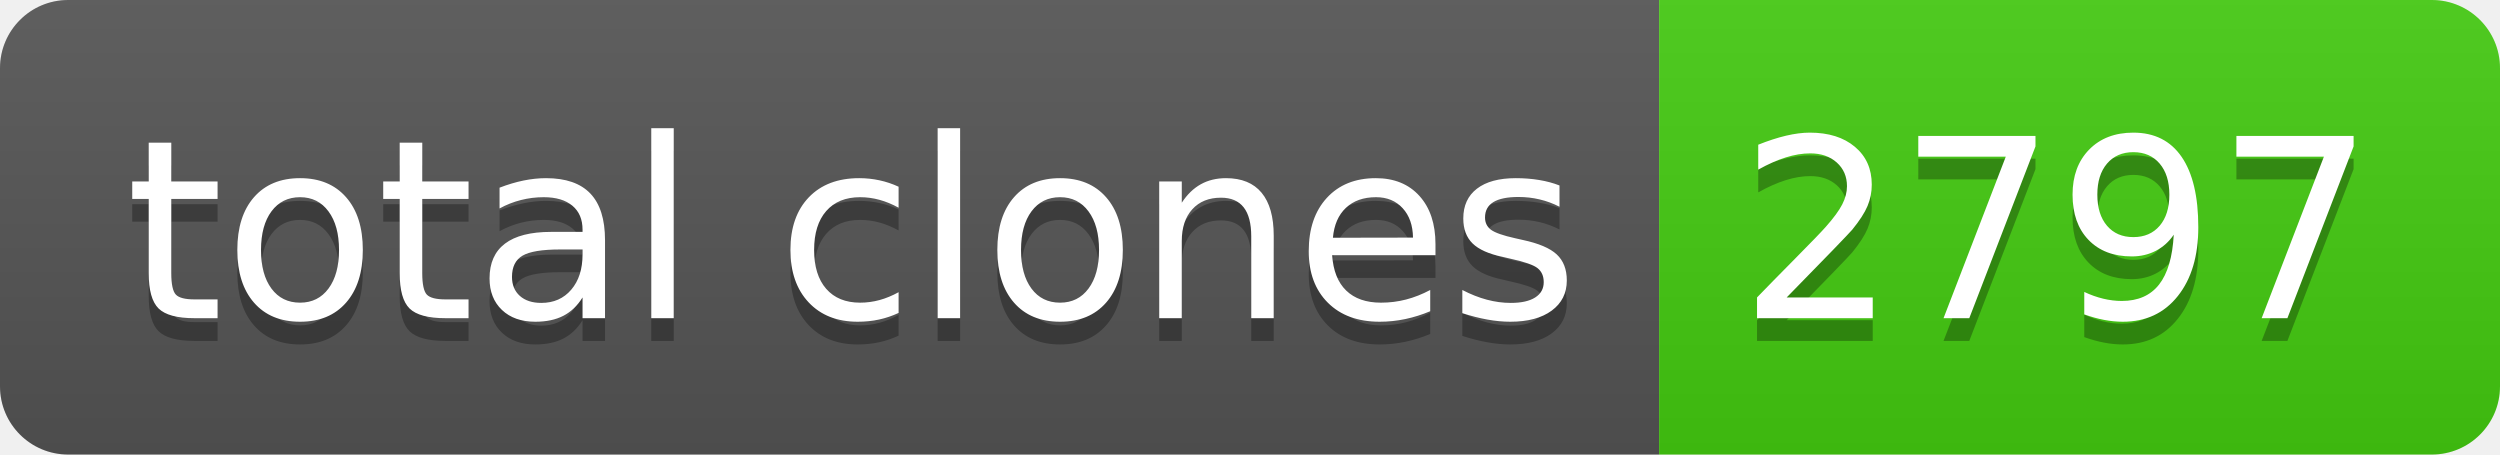
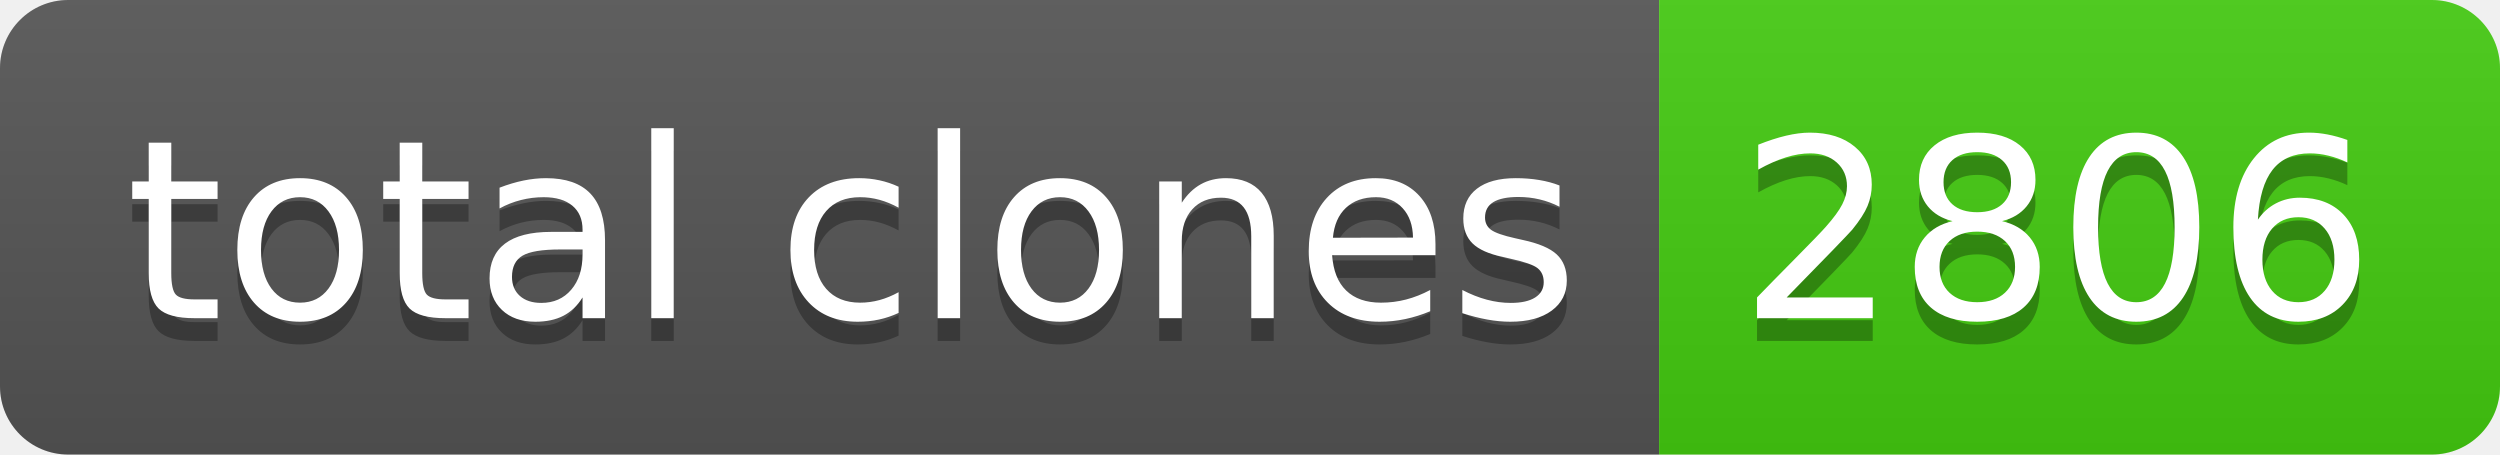
- <svg xmlns="http://www.w3.org/2000/svg" width="110" height="20" role="img" aria-label="total clones: 2797">
+ <svg xmlns="http://www.w3.org/2000/svg" width="110" height="20" role="img" aria-label="total clones: 2806">
  <linearGradient id="s" x2="0" y2="100%">
    <stop offset="0" stop-color="#bbb" stop-opacity=".1" />
    <stop offset="1" stop-opacity=".1" />
  </linearGradient>
  <clipPath id="r">
    <rect width="110" height="20" rx="3" fill="#fff" />
  </clipPath>
  <g clip-path="url(#r)">
    <rect width="73" height="20" fill="#555" />
    <rect x="73" width="37" height="20" fill="#4c1" />
    <rect width="110" height="20" fill="url(#s)" />
  </g>
  <g fill="#fff" text-anchor="middle" font-family="Verdana,Geneva,DejaVu Sans,sans-serif" text-rendering="geometricPrecision" font-size="110">
    <text aria-hidden="true" x="375" y="150" fill="#010101" fill-opacity=".3" transform="scale(.1)" textLength="630">total clones</text>
    <text x="375" y="140" transform="scale(.1)" fill="#fff" textLength="630">total clones</text>
-     <text aria-hidden="true" x="905" y="150" fill="#010101" fill-opacity=".3" transform="scale(.1)" textLength="270">2797</text>
-     <text x="905" y="140" transform="scale(.1)" fill="#fff" textLength="270">2797</text>
+     <text aria-hidden="true" x="905" y="150" fill="#010101" fill-opacity=".3" transform="scale(.1)" textLength="270">2806</text>
+     <text x="905" y="140" transform="scale(.1)" fill="#fff" textLength="270">2806</text>
  </g>
</svg>
